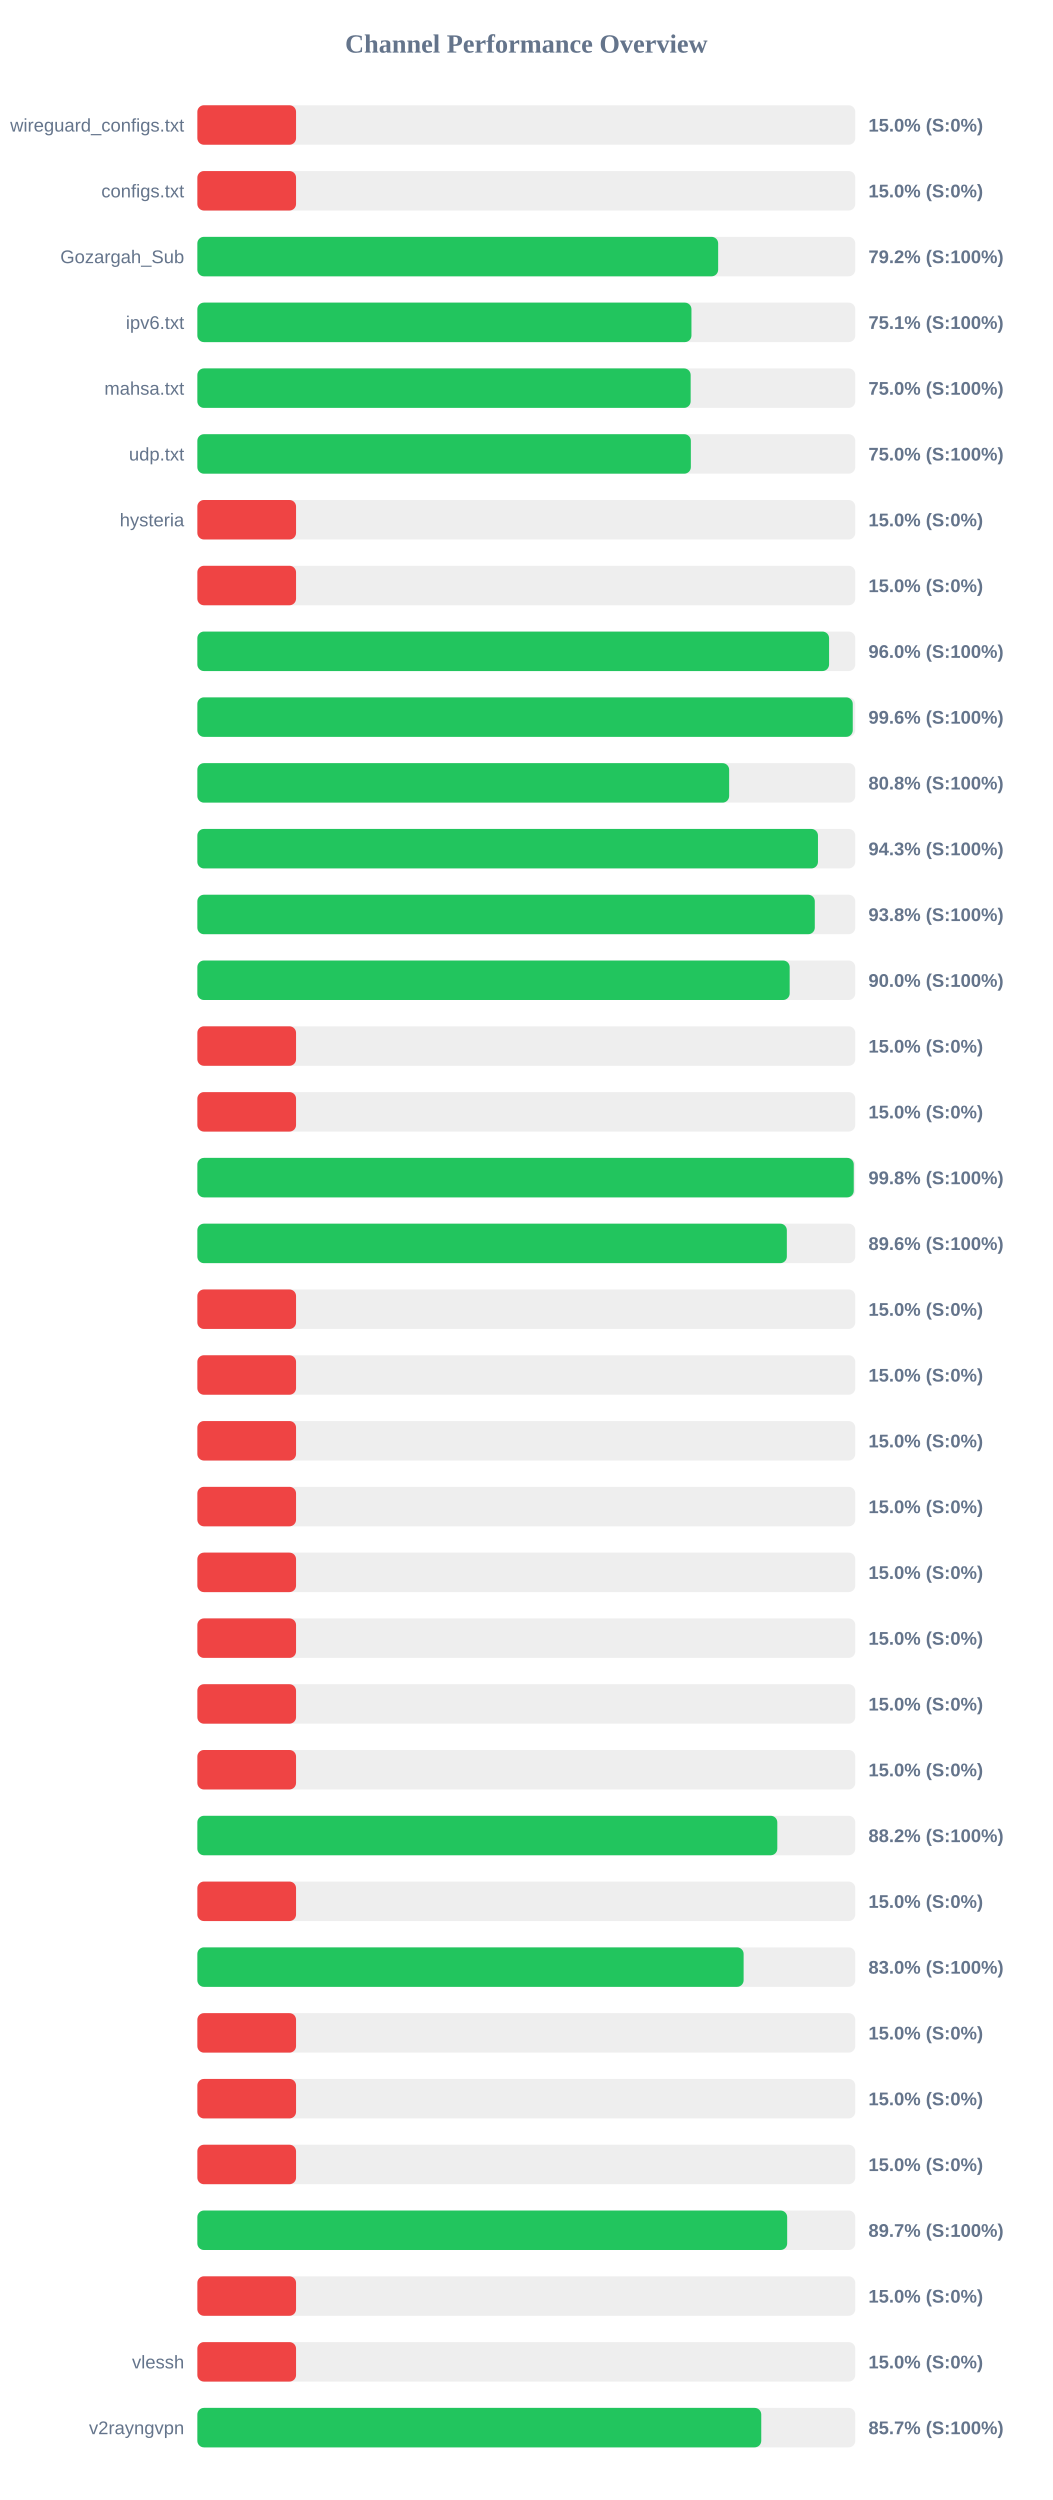
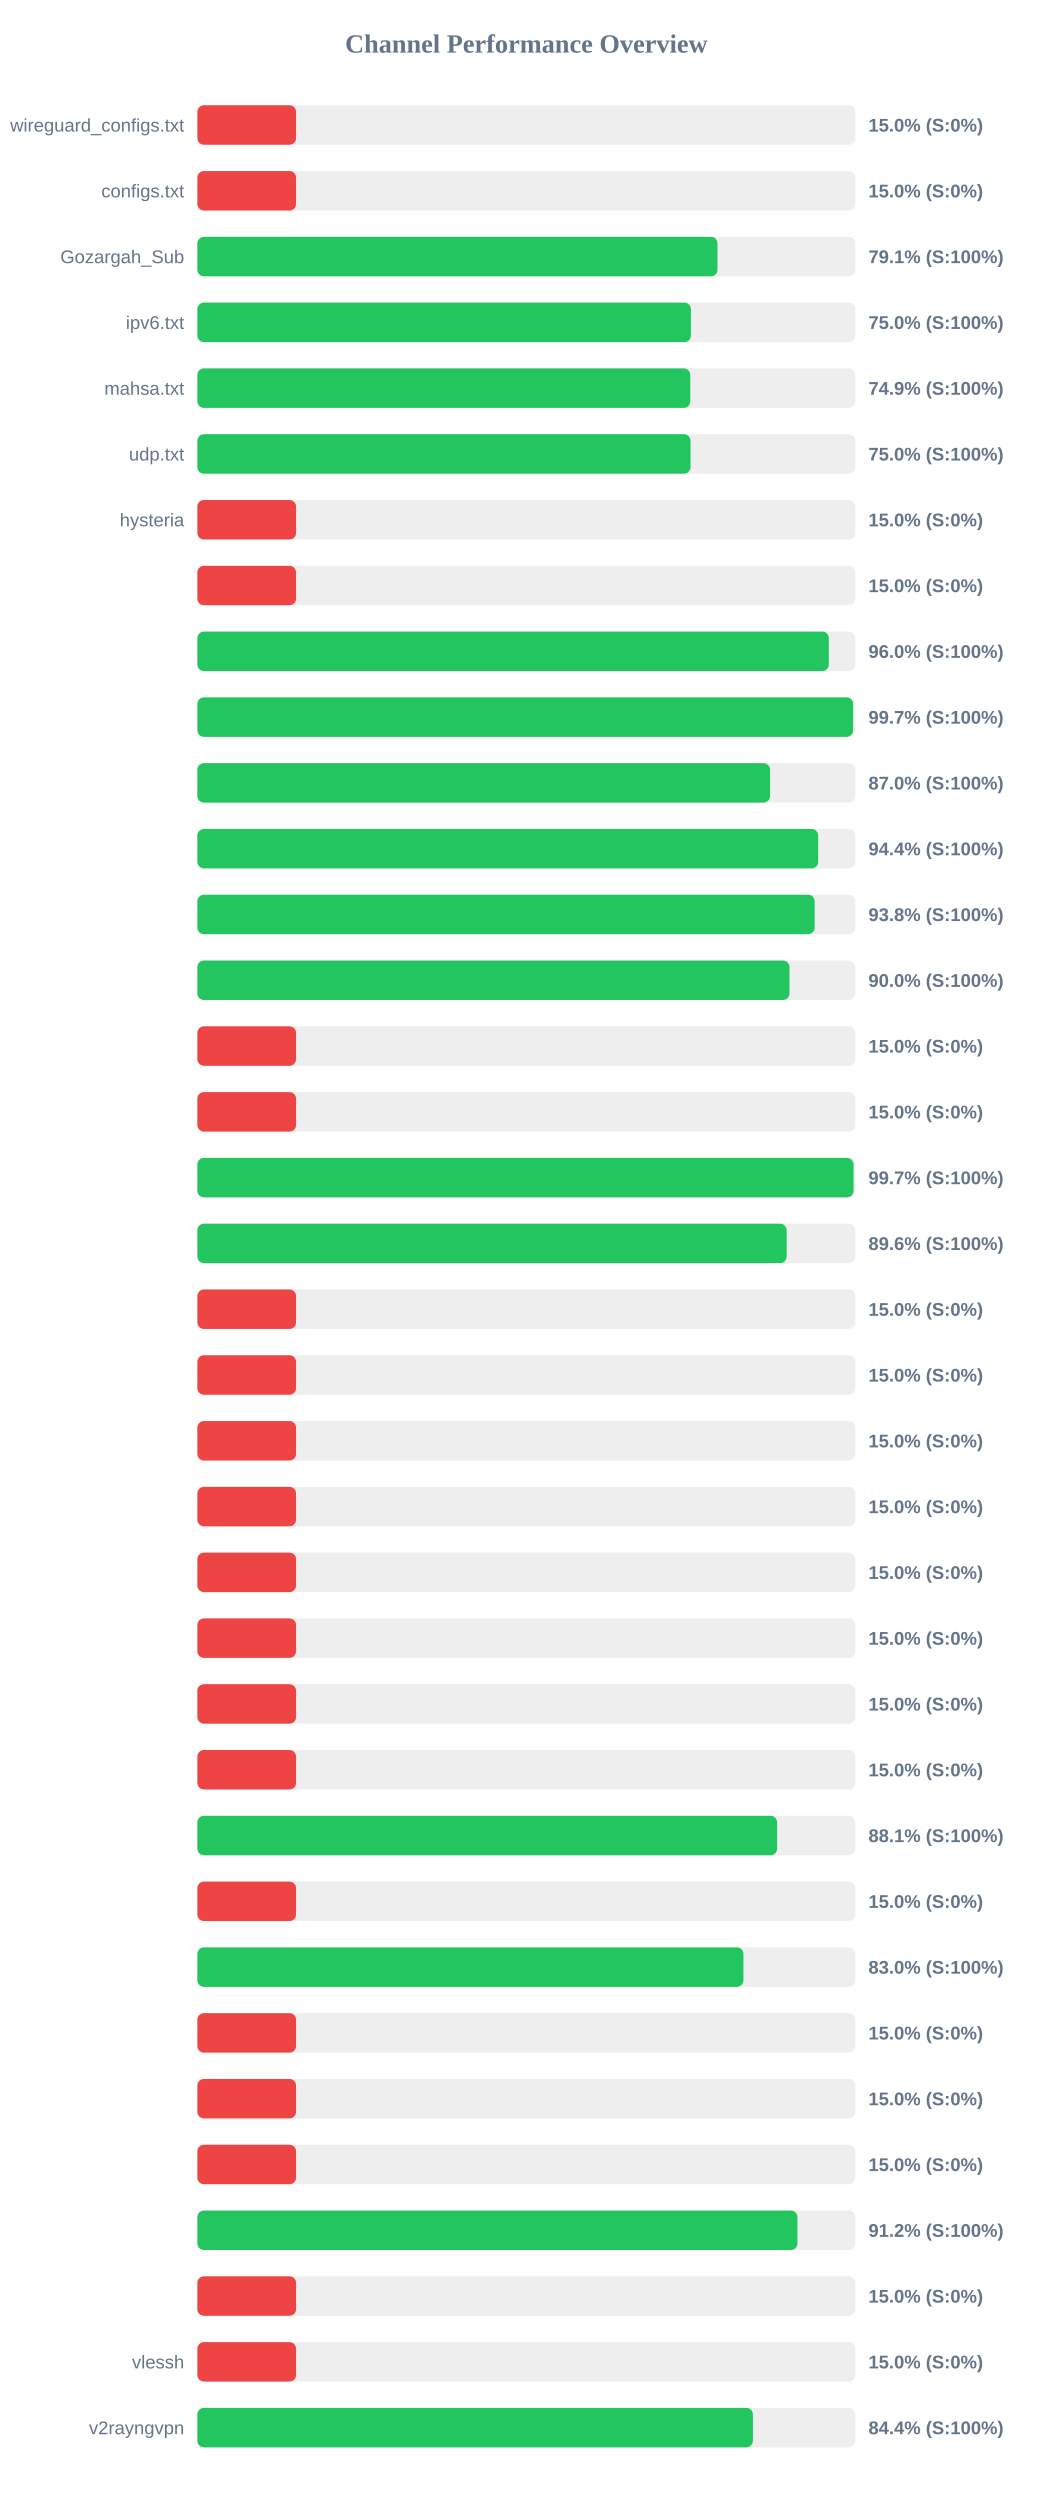
<svg xmlns="http://www.w3.org/2000/svg" width="800" height="1900" version="1.1">
  <style>
        .row { font: 14px Arial; fill: #64748b; }
        .score { font: bold 14px Arial; fill: #64748b; }
    </style>
  <text x="400" y="40" text-anchor="middle" font-size="20px" font-weight="bold" fill="#64748b">Channel Performance Overview</text>
  <rect x="150" y="80" width="500" height="30" fill="#eee" rx="5" />
  <rect x="150" y="80" width="75.0" height="30" fill="#ef4444" rx="5" />
  <text x="140" y="100" text-anchor="end" class="row">wireguard_configs.txt</text>
  <text x="660" y="100" text-anchor="start" class="score">15.0% (S:0%)</text>
  <rect x="150" y="130" width="500" height="30" fill="#eee" rx="5" />
  <rect x="150" y="130" width="75.0" height="30" fill="#ef4444" rx="5" />
  <text x="140" y="150" text-anchor="end" class="row">configs.txt</text>
  <text x="660" y="150" text-anchor="start" class="score">15.0% (S:0%)</text>
  <rect x="150" y="180" width="500" height="30" fill="#eee" rx="5" />
-   <rect x="150" y="180" width="395.8" height="30" fill="#22c55e" rx="5" />
+   <rect x="150" y="180" width="395.3" height="30" fill="#22c55e" rx="5" />
  <text x="140" y="200" text-anchor="end" class="row">Gozargah_Sub</text>
-   <text x="660" y="200" text-anchor="start" class="score">79.2% (S:100%)</text>
+   <text x="660" y="200" text-anchor="start" class="score">79.1% (S:100%)</text>
  <rect x="150" y="230" width="500" height="30" fill="#eee" rx="5" />
-   <rect x="150" y="230" width="375.5" height="30" fill="#22c55e" rx="5" />
+   <rect x="150" y="230" width="375.1" height="30" fill="#22c55e" rx="5" />
  <text x="140" y="250" text-anchor="end" class="row">ipv6.txt</text>
-   <text x="660" y="250" text-anchor="start" class="score">75.1% (S:100%)</text>
+   <text x="660" y="250" text-anchor="start" class="score">75.0% (S:100%)</text>
  <rect x="150" y="280" width="500" height="30" fill="#eee" rx="5" />
-   <rect x="150" y="280" width="374.9" height="30" fill="#22c55e" rx="5" />
+   <rect x="150" y="280" width="374.6" height="30" fill="#22c55e" rx="5" />
  <text x="140" y="300" text-anchor="end" class="row">mahsa.txt</text>
-   <text x="660" y="300" text-anchor="start" class="score">75.0% (S:100%)</text>
+   <text x="660" y="300" text-anchor="start" class="score">74.9% (S:100%)</text>
  <rect x="150" y="330" width="500" height="30" fill="#eee" rx="5" />
-   <rect x="150" y="330" width="375.05" height="30" fill="#22c55e" rx="5" />
+   <rect x="150" y="330" width="374.8" height="30" fill="#22c55e" rx="5" />
  <text x="140" y="350" text-anchor="end" class="row">udp.txt</text>
  <text x="660" y="350" text-anchor="start" class="score">75.0% (S:100%)</text>
  <rect x="150" y="380" width="500" height="30" fill="#eee" rx="5" />
  <rect x="150" y="380" width="75.0" height="30" fill="#ef4444" rx="5" />
  <text x="140" y="400" text-anchor="end" class="row">hysteria</text>
  <text x="660" y="400" text-anchor="start" class="score">15.0% (S:0%)</text>
  <rect x="150" y="430" width="500" height="30" fill="#eee" rx="5" />
  <rect x="150" y="430" width="75.0" height="30" fill="#ef4444" rx="5" />
  <text x="140" y="450" text-anchor="end" class="row" />
  <text x="660" y="450" text-anchor="start" class="score">15.0% (S:0%)</text>
  <rect x="150" y="480" width="500" height="30" fill="#eee" rx="5" />
-   <rect x="150" y="480" width="480.1" height="30" fill="#22c55e" rx="5" />
+   <rect x="150" y="480" width="479.9" height="30" fill="#22c55e" rx="5" />
  <text x="140" y="500" text-anchor="end" class="row" />
  <text x="660" y="500" text-anchor="start" class="score">96.0% (S:100%)</text>
  <rect x="150" y="530" width="500" height="30" fill="#eee" rx="5" />
-   <rect x="150" y="530" width="498.1" height="30" fill="#22c55e" rx="5" />
+   <rect x="150" y="530" width="498.35" height="30" fill="#22c55e" rx="5" />
  <text x="140" y="550" text-anchor="end" class="row" />
-   <text x="660" y="550" text-anchor="start" class="score">99.6% (S:100%)</text>
+   <text x="660" y="550" text-anchor="start" class="score">99.7% (S:100%)</text>
  <rect x="150" y="580" width="500" height="30" fill="#eee" rx="5" />
-   <rect x="150" y="580" width="404.15" height="30" fill="#22c55e" rx="5" />
+   <rect x="150" y="580" width="435.25" height="30" fill="#22c55e" rx="5" />
  <text x="140" y="600" text-anchor="end" class="row" />
-   <text x="660" y="600" text-anchor="start" class="score">80.8% (S:100%)</text>
+   <text x="660" y="600" text-anchor="start" class="score">87.0% (S:100%)</text>
  <rect x="150" y="630" width="500" height="30" fill="#eee" rx="5" />
-   <rect x="150" y="630" width="471.65" height="30" fill="#22c55e" rx="5" />
+   <rect x="150" y="630" width="471.8" height="30" fill="#22c55e" rx="5" />
  <text x="140" y="650" text-anchor="end" class="row" />
-   <text x="660" y="650" text-anchor="start" class="score">94.3% (S:100%)</text>
+   <text x="660" y="650" text-anchor="start" class="score">94.4% (S:100%)</text>
  <rect x="150" y="680" width="500" height="30" fill="#eee" rx="5" />
-   <rect x="150" y="680" width="469.25" height="30" fill="#22c55e" rx="5" />
+   <rect x="150" y="680" width="469.15" height="30" fill="#22c55e" rx="5" />
  <text x="140" y="700" text-anchor="end" class="row" />
  <text x="660" y="700" text-anchor="start" class="score">93.8% (S:100%)</text>
  <rect x="150" y="730" width="500" height="30" fill="#eee" rx="5" />
-   <rect x="150" y="730" width="450.15" height="30" fill="#22c55e" rx="5" />
+   <rect x="150" y="730" width="450.0" height="30" fill="#22c55e" rx="5" />
  <text x="140" y="750" text-anchor="end" class="row" />
  <text x="660" y="750" text-anchor="start" class="score">90.0% (S:100%)</text>
  <rect x="150" y="780" width="500" height="30" fill="#eee" rx="5" />
  <rect x="150" y="780" width="75.0" height="30" fill="#ef4444" rx="5" />
  <text x="140" y="800" text-anchor="end" class="row" />
  <text x="660" y="800" text-anchor="start" class="score">15.0% (S:0%)</text>
  <rect x="150" y="830" width="500" height="30" fill="#eee" rx="5" />
  <rect x="150" y="830" width="75.0" height="30" fill="#ef4444" rx="5" />
  <text x="140" y="850" text-anchor="end" class="row" />
  <text x="660" y="850" text-anchor="start" class="score">15.0% (S:0%)</text>
  <rect x="150" y="880" width="500" height="30" fill="#eee" rx="5" />
-   <rect x="150" y="880" width="498.85" height="30" fill="#22c55e" rx="5" />
+   <rect x="150" y="880" width="498.7" height="30" fill="#22c55e" rx="5" />
  <text x="140" y="900" text-anchor="end" class="row" />
-   <text x="660" y="900" text-anchor="start" class="score">99.8% (S:100%)</text>
+   <text x="660" y="900" text-anchor="start" class="score">99.7% (S:100%)</text>
  <rect x="150" y="930" width="500" height="30" fill="#eee" rx="5" />
-   <rect x="150" y="930" width="448.0" height="30" fill="#22c55e" rx="5" />
+   <rect x="150" y="930" width="447.85" height="30" fill="#22c55e" rx="5" />
  <text x="140" y="950" text-anchor="end" class="row" />
  <text x="660" y="950" text-anchor="start" class="score">89.6% (S:100%)</text>
  <rect x="150" y="980" width="500" height="30" fill="#eee" rx="5" />
  <rect x="150" y="980" width="75.0" height="30" fill="#ef4444" rx="5" />
  <text x="140" y="1000" text-anchor="end" class="row" />
  <text x="660" y="1000" text-anchor="start" class="score">15.0% (S:0%)</text>
  <rect x="150" y="1030" width="500" height="30" fill="#eee" rx="5" />
  <rect x="150" y="1030" width="75.0" height="30" fill="#ef4444" rx="5" />
  <text x="140" y="1050" text-anchor="end" class="row" />
  <text x="660" y="1050" text-anchor="start" class="score">15.0% (S:0%)</text>
  <rect x="150" y="1080" width="500" height="30" fill="#eee" rx="5" />
  <rect x="150" y="1080" width="75.0" height="30" fill="#ef4444" rx="5" />
  <text x="140" y="1100" text-anchor="end" class="row" />
  <text x="660" y="1100" text-anchor="start" class="score">15.0% (S:0%)</text>
  <rect x="150" y="1130" width="500" height="30" fill="#eee" rx="5" />
  <rect x="150" y="1130" width="75.0" height="30" fill="#ef4444" rx="5" />
  <text x="140" y="1150" text-anchor="end" class="row" />
  <text x="660" y="1150" text-anchor="start" class="score">15.0% (S:0%)</text>
  <rect x="150" y="1180" width="500" height="30" fill="#eee" rx="5" />
  <rect x="150" y="1180" width="75.0" height="30" fill="#ef4444" rx="5" />
  <text x="140" y="1200" text-anchor="end" class="row" />
  <text x="660" y="1200" text-anchor="start" class="score">15.0% (S:0%)</text>
  <rect x="150" y="1230" width="500" height="30" fill="#eee" rx="5" />
  <rect x="150" y="1230" width="75.0" height="30" fill="#ef4444" rx="5" />
  <text x="140" y="1250" text-anchor="end" class="row" />
  <text x="660" y="1250" text-anchor="start" class="score">15.0% (S:0%)</text>
  <rect x="150" y="1280" width="500" height="30" fill="#eee" rx="5" />
  <rect x="150" y="1280" width="75.0" height="30" fill="#ef4444" rx="5" />
  <text x="140" y="1300" text-anchor="end" class="row" />
  <text x="660" y="1300" text-anchor="start" class="score">15.0% (S:0%)</text>
  <rect x="150" y="1330" width="500" height="30" fill="#eee" rx="5" />
  <rect x="150" y="1330" width="75.0" height="30" fill="#ef4444" rx="5" />
  <text x="140" y="1350" text-anchor="end" class="row" />
  <text x="660" y="1350" text-anchor="start" class="score">15.0% (S:0%)</text>
  <rect x="150" y="1380" width="500" height="30" fill="#eee" rx="5" />
-   <rect x="150" y="1380" width="440.75" height="30" fill="#22c55e" rx="5" />
+   <rect x="150" y="1380" width="440.6" height="30" fill="#22c55e" rx="5" />
  <text x="140" y="1400" text-anchor="end" class="row" />
-   <text x="660" y="1400" text-anchor="start" class="score">88.2% (S:100%)</text>
+   <text x="660" y="1400" text-anchor="start" class="score">88.1% (S:100%)</text>
  <rect x="150" y="1430" width="500" height="30" fill="#eee" rx="5" />
  <rect x="150" y="1430" width="75.0" height="30" fill="#ef4444" rx="5" />
  <text x="140" y="1450" text-anchor="end" class="row" />
  <text x="660" y="1450" text-anchor="start" class="score">15.0% (S:0%)</text>
  <rect x="150" y="1480" width="500" height="30" fill="#eee" rx="5" />
-   <rect x="150" y="1480" width="415.15" height="30" fill="#22c55e" rx="5" />
+   <rect x="150" y="1480" width="415.0" height="30" fill="#22c55e" rx="5" />
  <text x="140" y="1500" text-anchor="end" class="row" />
  <text x="660" y="1500" text-anchor="start" class="score">83.0% (S:100%)</text>
  <rect x="150" y="1530" width="500" height="30" fill="#eee" rx="5" />
  <rect x="150" y="1530" width="75.0" height="30" fill="#ef4444" rx="5" />
  <text x="140" y="1550" text-anchor="end" class="row" />
  <text x="660" y="1550" text-anchor="start" class="score">15.0% (S:0%)</text>
  <rect x="150" y="1580" width="500" height="30" fill="#eee" rx="5" />
  <rect x="150" y="1580" width="75.0" height="30" fill="#ef4444" rx="5" />
  <text x="140" y="1600" text-anchor="end" class="row" />
  <text x="660" y="1600" text-anchor="start" class="score">15.0% (S:0%)</text>
  <rect x="150" y="1630" width="500" height="30" fill="#eee" rx="5" />
  <rect x="150" y="1630" width="75.0" height="30" fill="#ef4444" rx="5" />
  <text x="140" y="1650" text-anchor="end" class="row" />
  <text x="660" y="1650" text-anchor="start" class="score">15.0% (S:0%)</text>
  <rect x="150" y="1680" width="500" height="30" fill="#eee" rx="5" />
-   <rect x="150" y="1680" width="448.25" height="30" fill="#22c55e" rx="5" />
+   <rect x="150" y="1680" width="456.05" height="30" fill="#22c55e" rx="5" />
  <text x="140" y="1700" text-anchor="end" class="row" />
-   <text x="660" y="1700" text-anchor="start" class="score">89.7% (S:100%)</text>
+   <text x="660" y="1700" text-anchor="start" class="score">91.2% (S:100%)</text>
  <rect x="150" y="1730" width="500" height="30" fill="#eee" rx="5" />
  <rect x="150" y="1730" width="75.0" height="30" fill="#ef4444" rx="5" />
  <text x="140" y="1750" text-anchor="end" class="row" />
  <text x="660" y="1750" text-anchor="start" class="score">15.0% (S:0%)</text>
  <rect x="150" y="1780" width="500" height="30" fill="#eee" rx="5" />
  <rect x="150" y="1780" width="75.0" height="30" fill="#ef4444" rx="5" />
  <text x="140" y="1800" text-anchor="end" class="row">vlessh</text>
  <text x="660" y="1800" text-anchor="start" class="score">15.0% (S:0%)</text>
  <rect x="150" y="1830" width="500" height="30" fill="#eee" rx="5" />
-   <rect x="150" y="1830" width="428.55" height="30" fill="#22c55e" rx="5" />
+   <rect x="150" y="1830" width="422.2" height="30" fill="#22c55e" rx="5" />
  <text x="140" y="1850" text-anchor="end" class="row">v2rayngvpn</text>
-   <text x="660" y="1850" text-anchor="start" class="score">85.7% (S:100%)</text>
+   <text x="660" y="1850" text-anchor="start" class="score">84.4% (S:100%)</text>
</svg>
